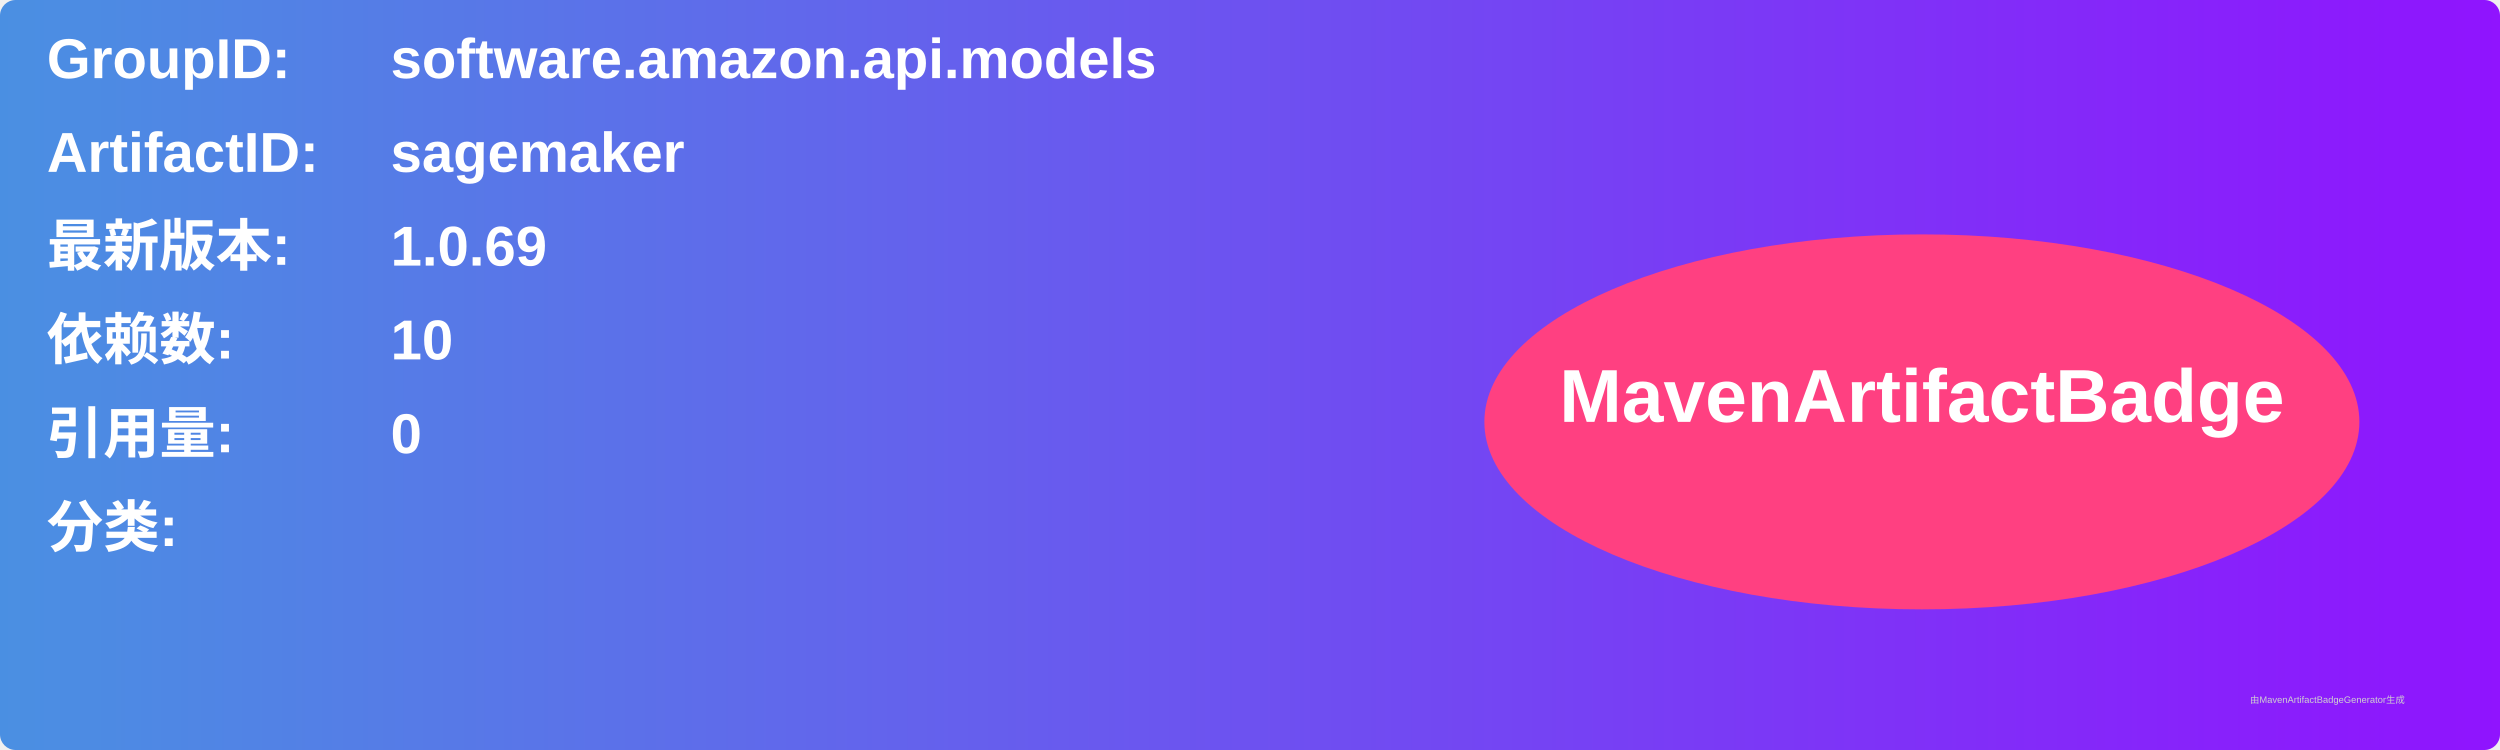
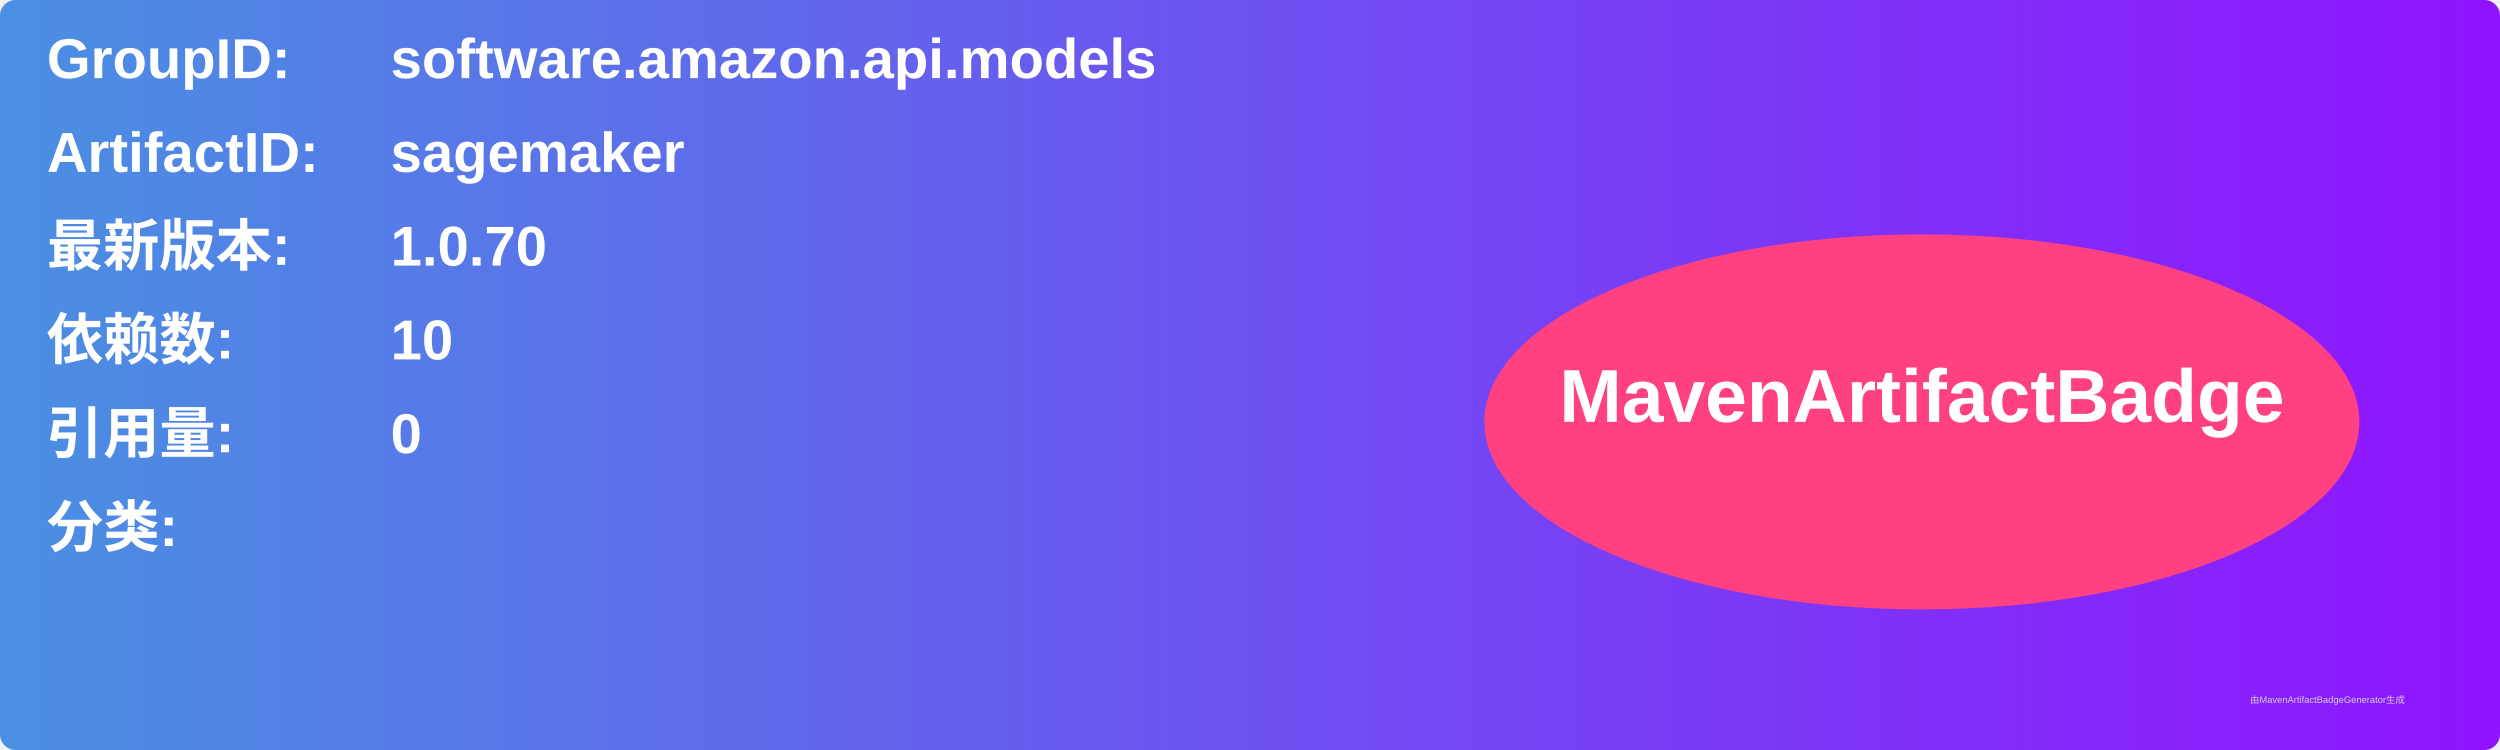
<svg xmlns="http://www.w3.org/2000/svg" width="800" height="240" viewBox="0 0 800 240">
  <linearGradient id="grad" x1="0%" y1="0%" x2="100%" y2="0%">
    <stop offset="0%" stop-color="#4a90e2" />
    <stop offset="100%" stop-color="#9013fe" />
  </linearGradient>
  <rect width="100%" height="100%" rx="5" ry="5" fill="url(#grad)" />
  <g transform="translate(15, 15)">
    <text x="0" y="10" font-family="Arial" font-size="18" fill="white" font-weight="bold" width="260">GroupID:</text>
    <text x="110" y="10" font-family="Arial" font-size="18" fill="white" font-weight="bold" width="460">software.amazon.api.models</text>
    <text x="0" y="40" font-family="Arial" font-size="18" fill="white" font-weight="bold" width="260">ArtifactID:</text>
    <text x="110" y="40" font-family="Arial" font-size="18" fill="white" font-weight="bold" width="460">sagemaker</text>
    <text x="0" y="70" font-family="Arial" font-size="18" fill="white" font-weight="bold">最新版本:</text>
    <text x="110" y="70" font-family="Arial" font-size="18" fill="white" font-weight="bold">
-       <tspan font-weight="bold">1.0.69</tspan>
+       <tspan font-weight="bold">1.0.70</tspan>
    </text>
    <text x="0" y="100" font-family="Arial" font-size="18" fill="white" font-weight="bold">依赖数: </text>
    <text x="110" y="100" font-family="Arial" font-size="18" fill="white">
      <tspan font-weight="bold">10</tspan>
    </text>
    <text x="0" y="130" font-family="Arial" font-size="18" fill="white" font-weight="bold">引用量: </text>
    <text x="110" y="130" font-family="Arial" font-size="18" fill="white">
      <tspan font-weight="bold">0</tspan>
    </text>
    <text x="0" y="160" font-family="Arial" font-size="18" fill="white" font-weight="bold">分类:</text>
    <text x="10" y="190" font-family="Arial" font-size="10" fill="white">
      <tspan font-weight="bold" />
    </text>
    <ellipse cx="600" cy="120" rx="140" ry="60" fill="#ff4081" />
    <text x="600" y="120" text-anchor="middle" font-family="Arial" font-size="24" fill="white" font-weight="bold">MavenArtifactBadge</text>
  </g>
  <text x="720" y="225" font-family="Arial" font-size="3" fill="#d0d0d0">由MavenArtifactBadgeGenerator生成</text>
</svg>
